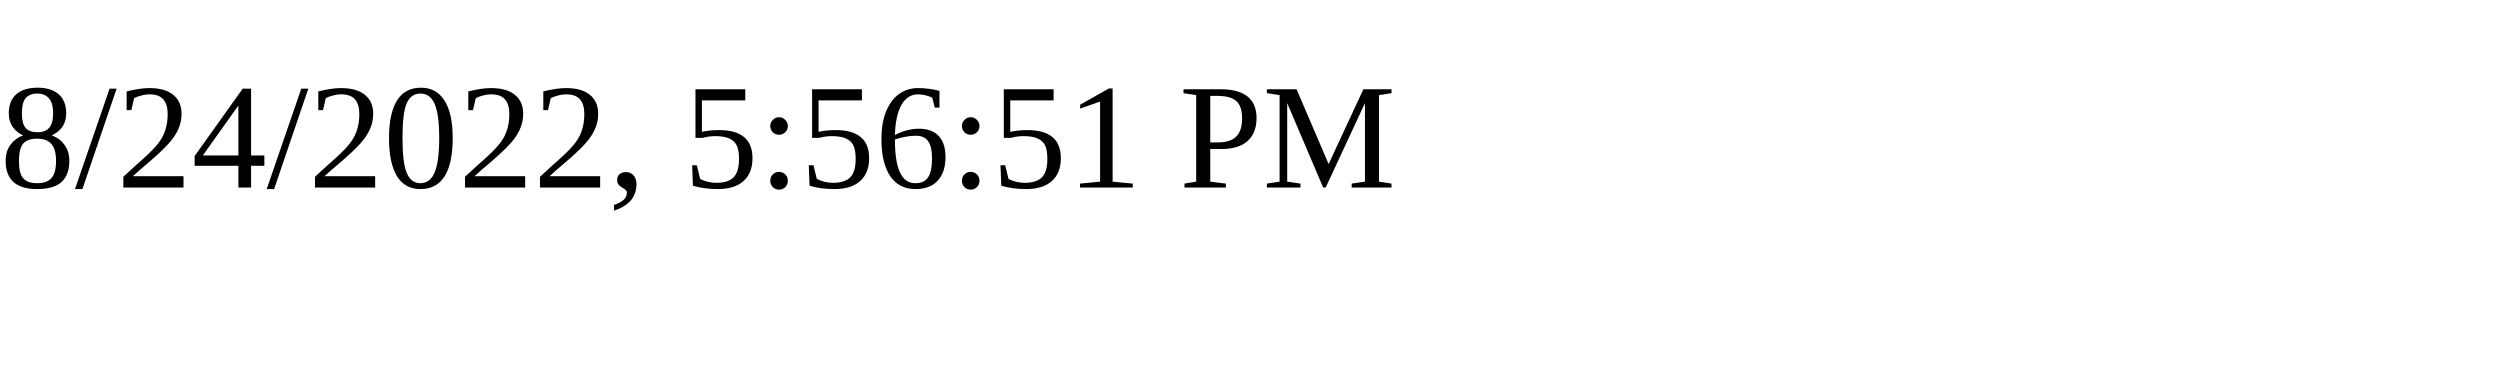
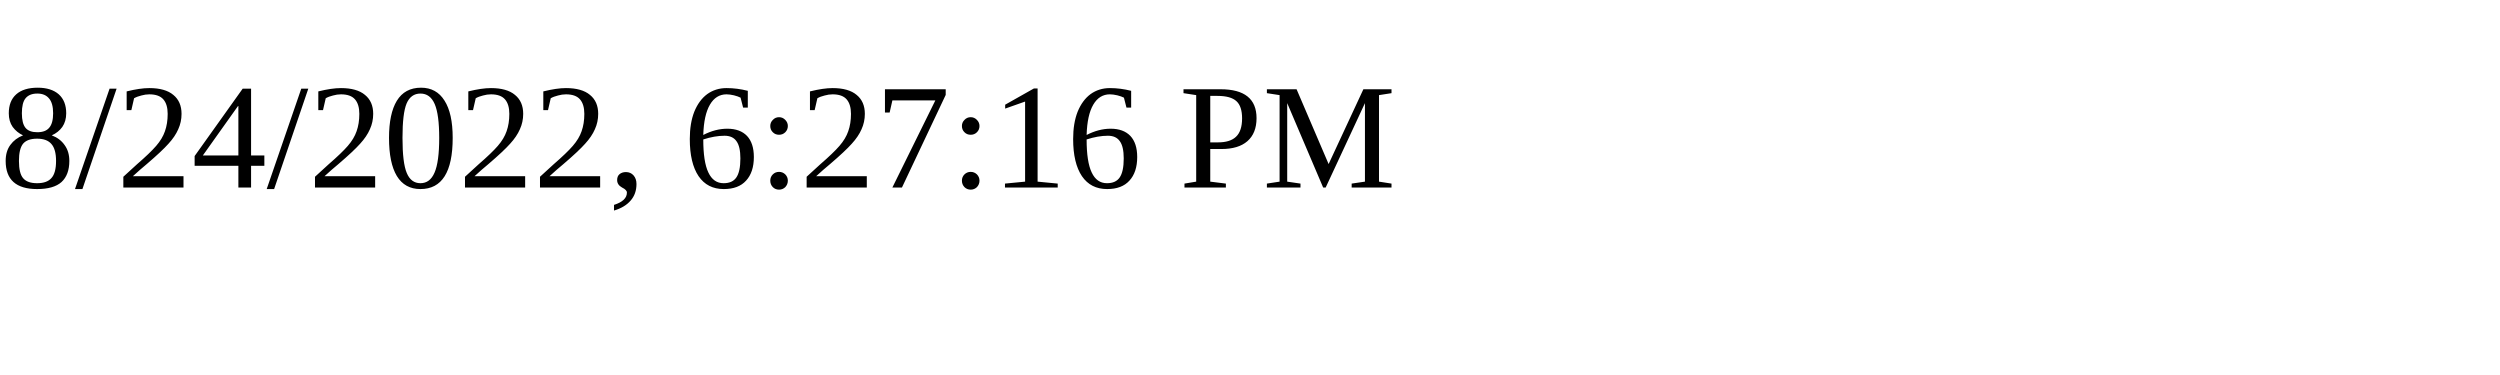
<svg xmlns="http://www.w3.org/2000/svg" height="30" width="200">
-   <text x="0" y="15">8/24/2022, 5:56:51 PM</text>
+   <text x="0" y="15">8/24/2022, 6:27:16 PM</text>
</svg>
